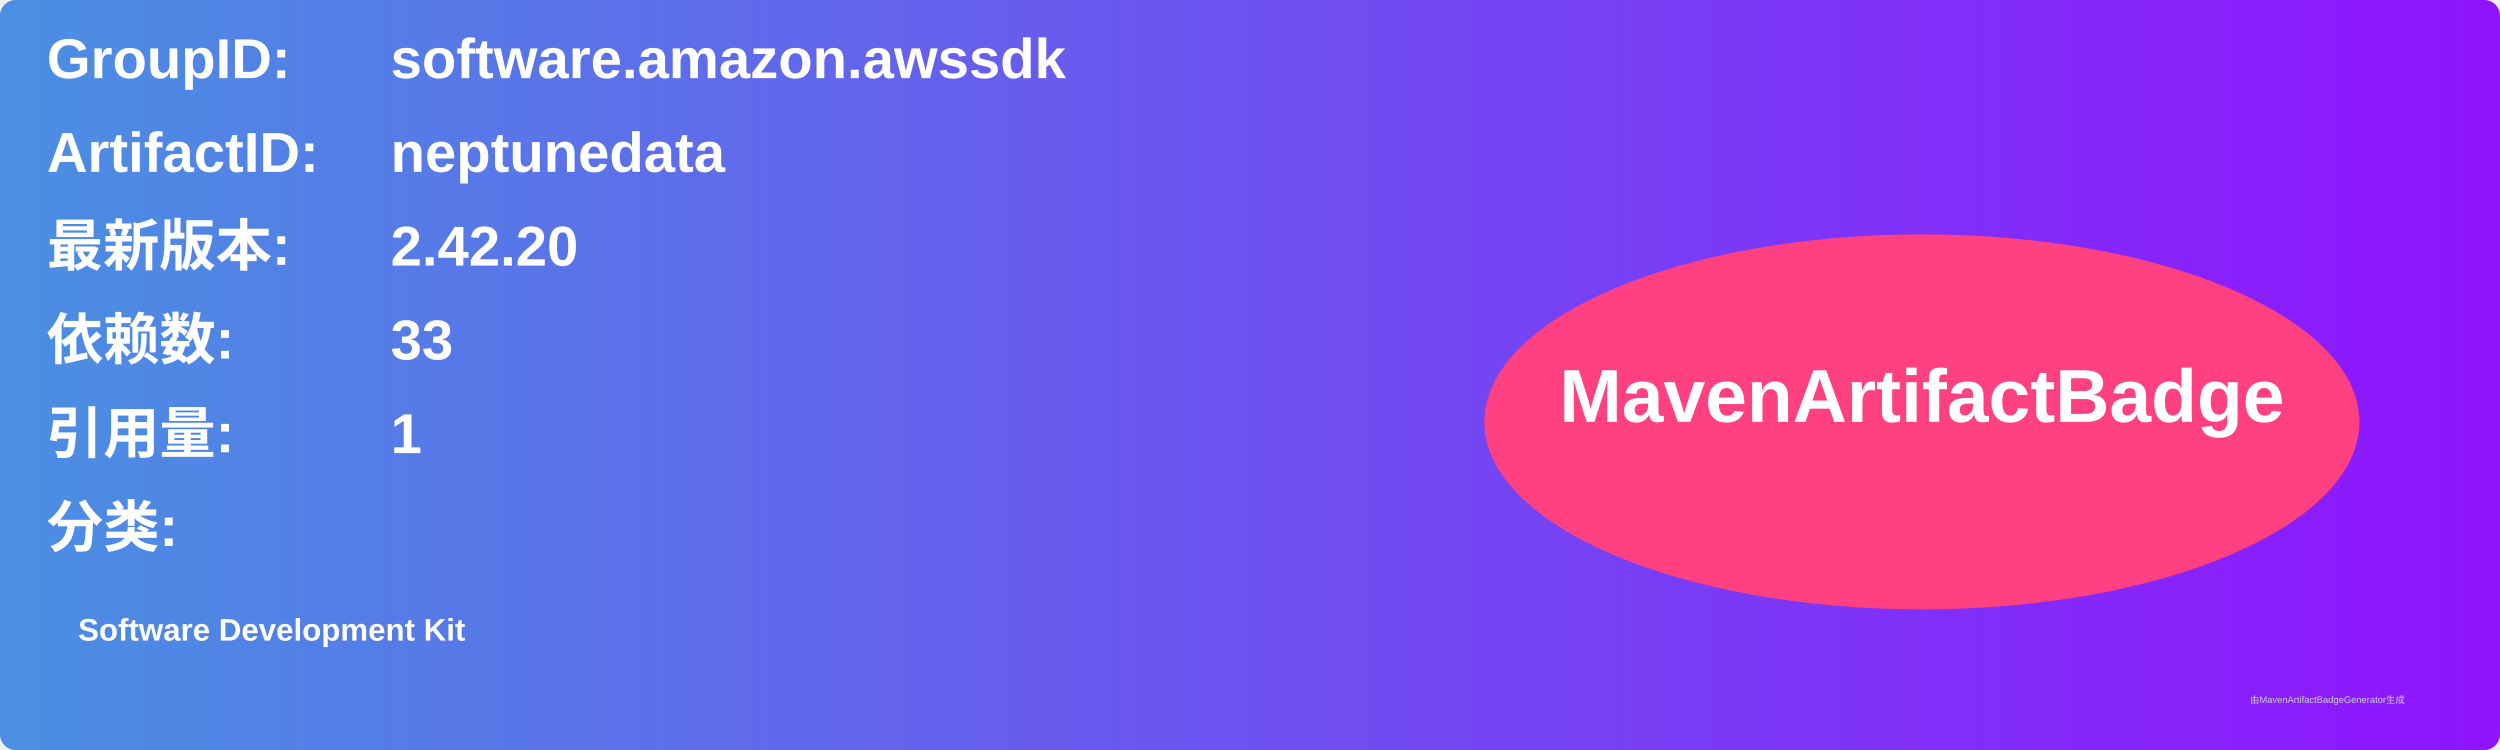
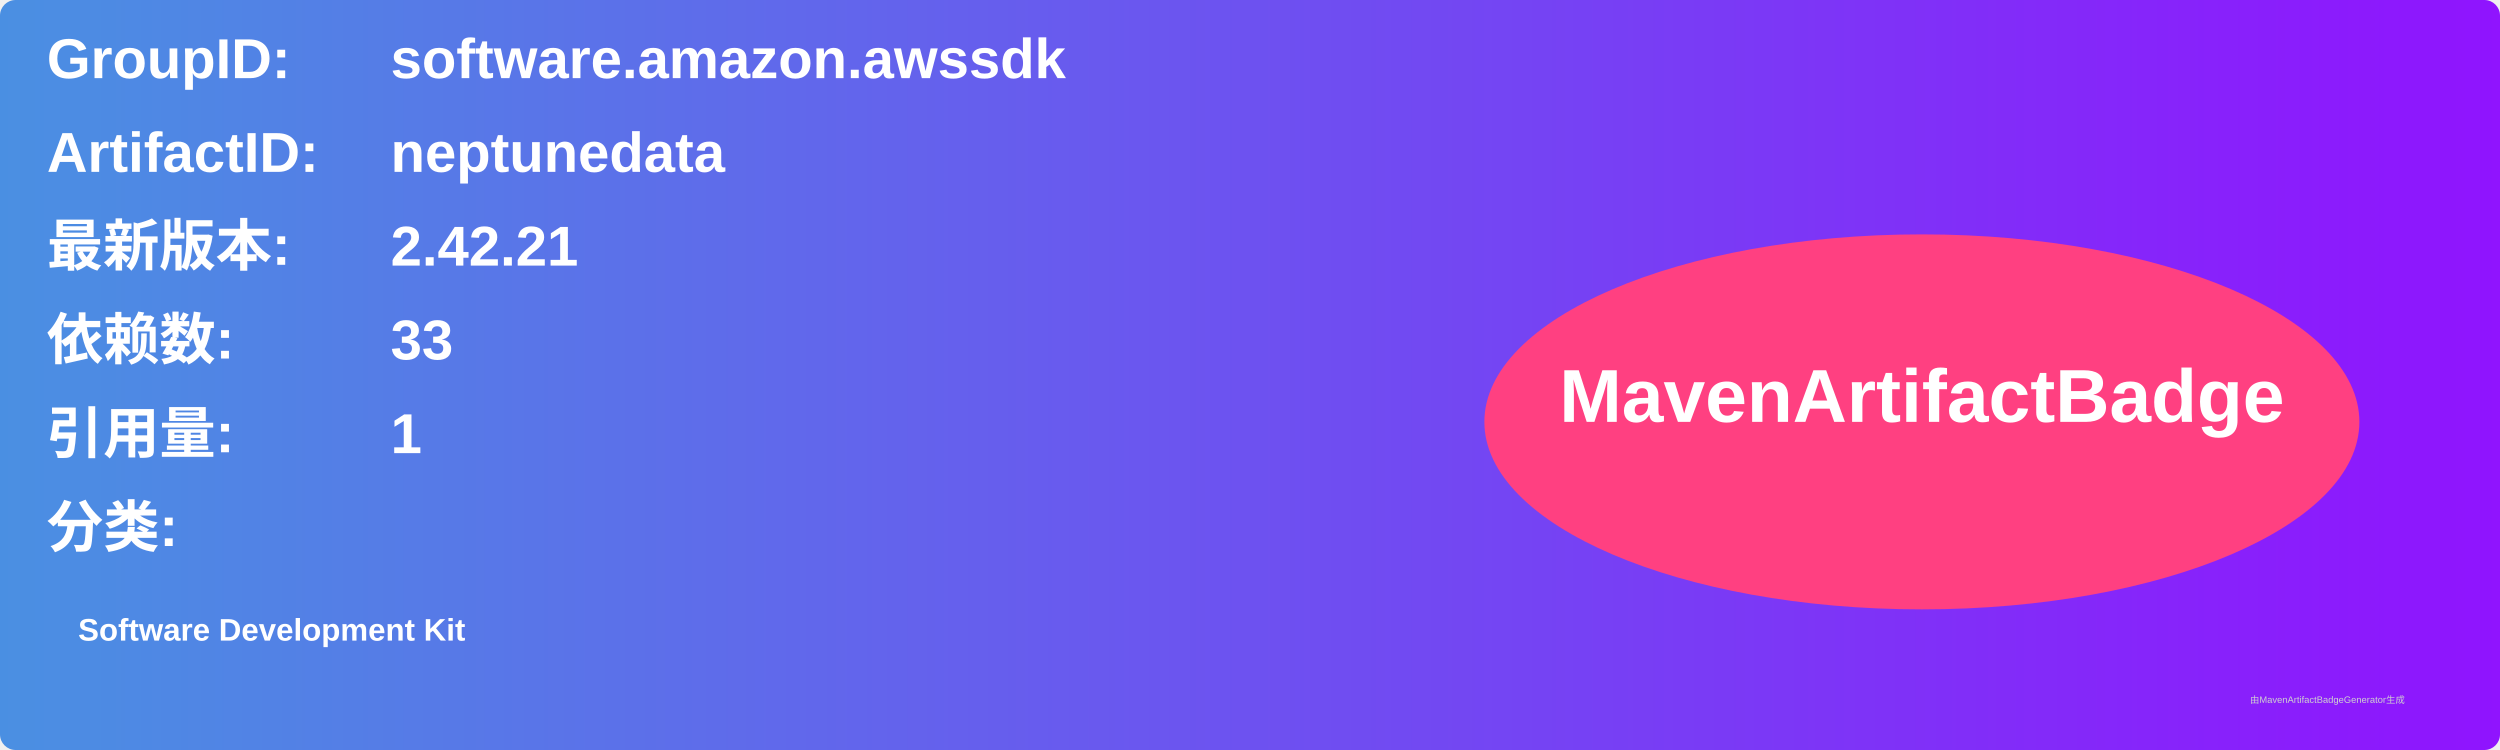
<svg xmlns="http://www.w3.org/2000/svg" width="800" height="240" viewBox="0 0 800 240">
  <linearGradient id="grad" x1="0%" y1="0%" x2="100%" y2="0%">
    <stop offset="0%" stop-color="#4a90e2" />
    <stop offset="100%" stop-color="#9013fe" />
  </linearGradient>
  <rect width="100%" height="100%" rx="5" ry="5" fill="url(#grad)" />
  <g transform="translate(15, 15)">
    <text x="0" y="10" font-family="Arial" font-size="18" fill="white" font-weight="bold" width="260">GroupID:</text>
    <text x="110" y="10" font-family="Arial" font-size="18" fill="white" font-weight="bold" width="460">software.amazon.awssdk</text>
    <text x="0" y="40" font-family="Arial" font-size="18" fill="white" font-weight="bold" width="260">ArtifactID:</text>
    <text x="110" y="40" font-family="Arial" font-size="18" fill="white" font-weight="bold" width="460">neptunedata</text>
    <text x="0" y="70" font-family="Arial" font-size="18" fill="white" font-weight="bold">最新版本:</text>
    <text x="110" y="70" font-family="Arial" font-size="18" fill="white" font-weight="bold">
-       <tspan font-weight="bold">2.42.20</tspan>
+       <tspan font-weight="bold">2.42.21</tspan>
    </text>
    <text x="0" y="100" font-family="Arial" font-size="18" fill="white" font-weight="bold">依赖数: </text>
    <text x="110" y="100" font-family="Arial" font-size="18" fill="white">
      <tspan font-weight="bold">33</tspan>
    </text>
    <text x="0" y="130" font-family="Arial" font-size="18" fill="white" font-weight="bold">引用量: </text>
    <text x="110" y="130" font-family="Arial" font-size="18" fill="white">
      <tspan font-weight="bold">1</tspan>
    </text>
    <text x="0" y="160" font-family="Arial" font-size="18" fill="white" font-weight="bold">分类:</text>
    <text x="10" y="190" font-family="Arial" font-size="10" fill="white">
      <tspan font-weight="bold">Software Development Kit</tspan>
    </text>
    <ellipse cx="600" cy="120" rx="140" ry="60" fill="#ff4081" />
    <text x="600" y="120" text-anchor="middle" font-family="Arial" font-size="24" fill="white" font-weight="bold">MavenArtifactBadge</text>
  </g>
  <text x="720" y="225" font-family="Arial" font-size="3" fill="#d0d0d0">由MavenArtifactBadgeGenerator生成</text>
</svg>
